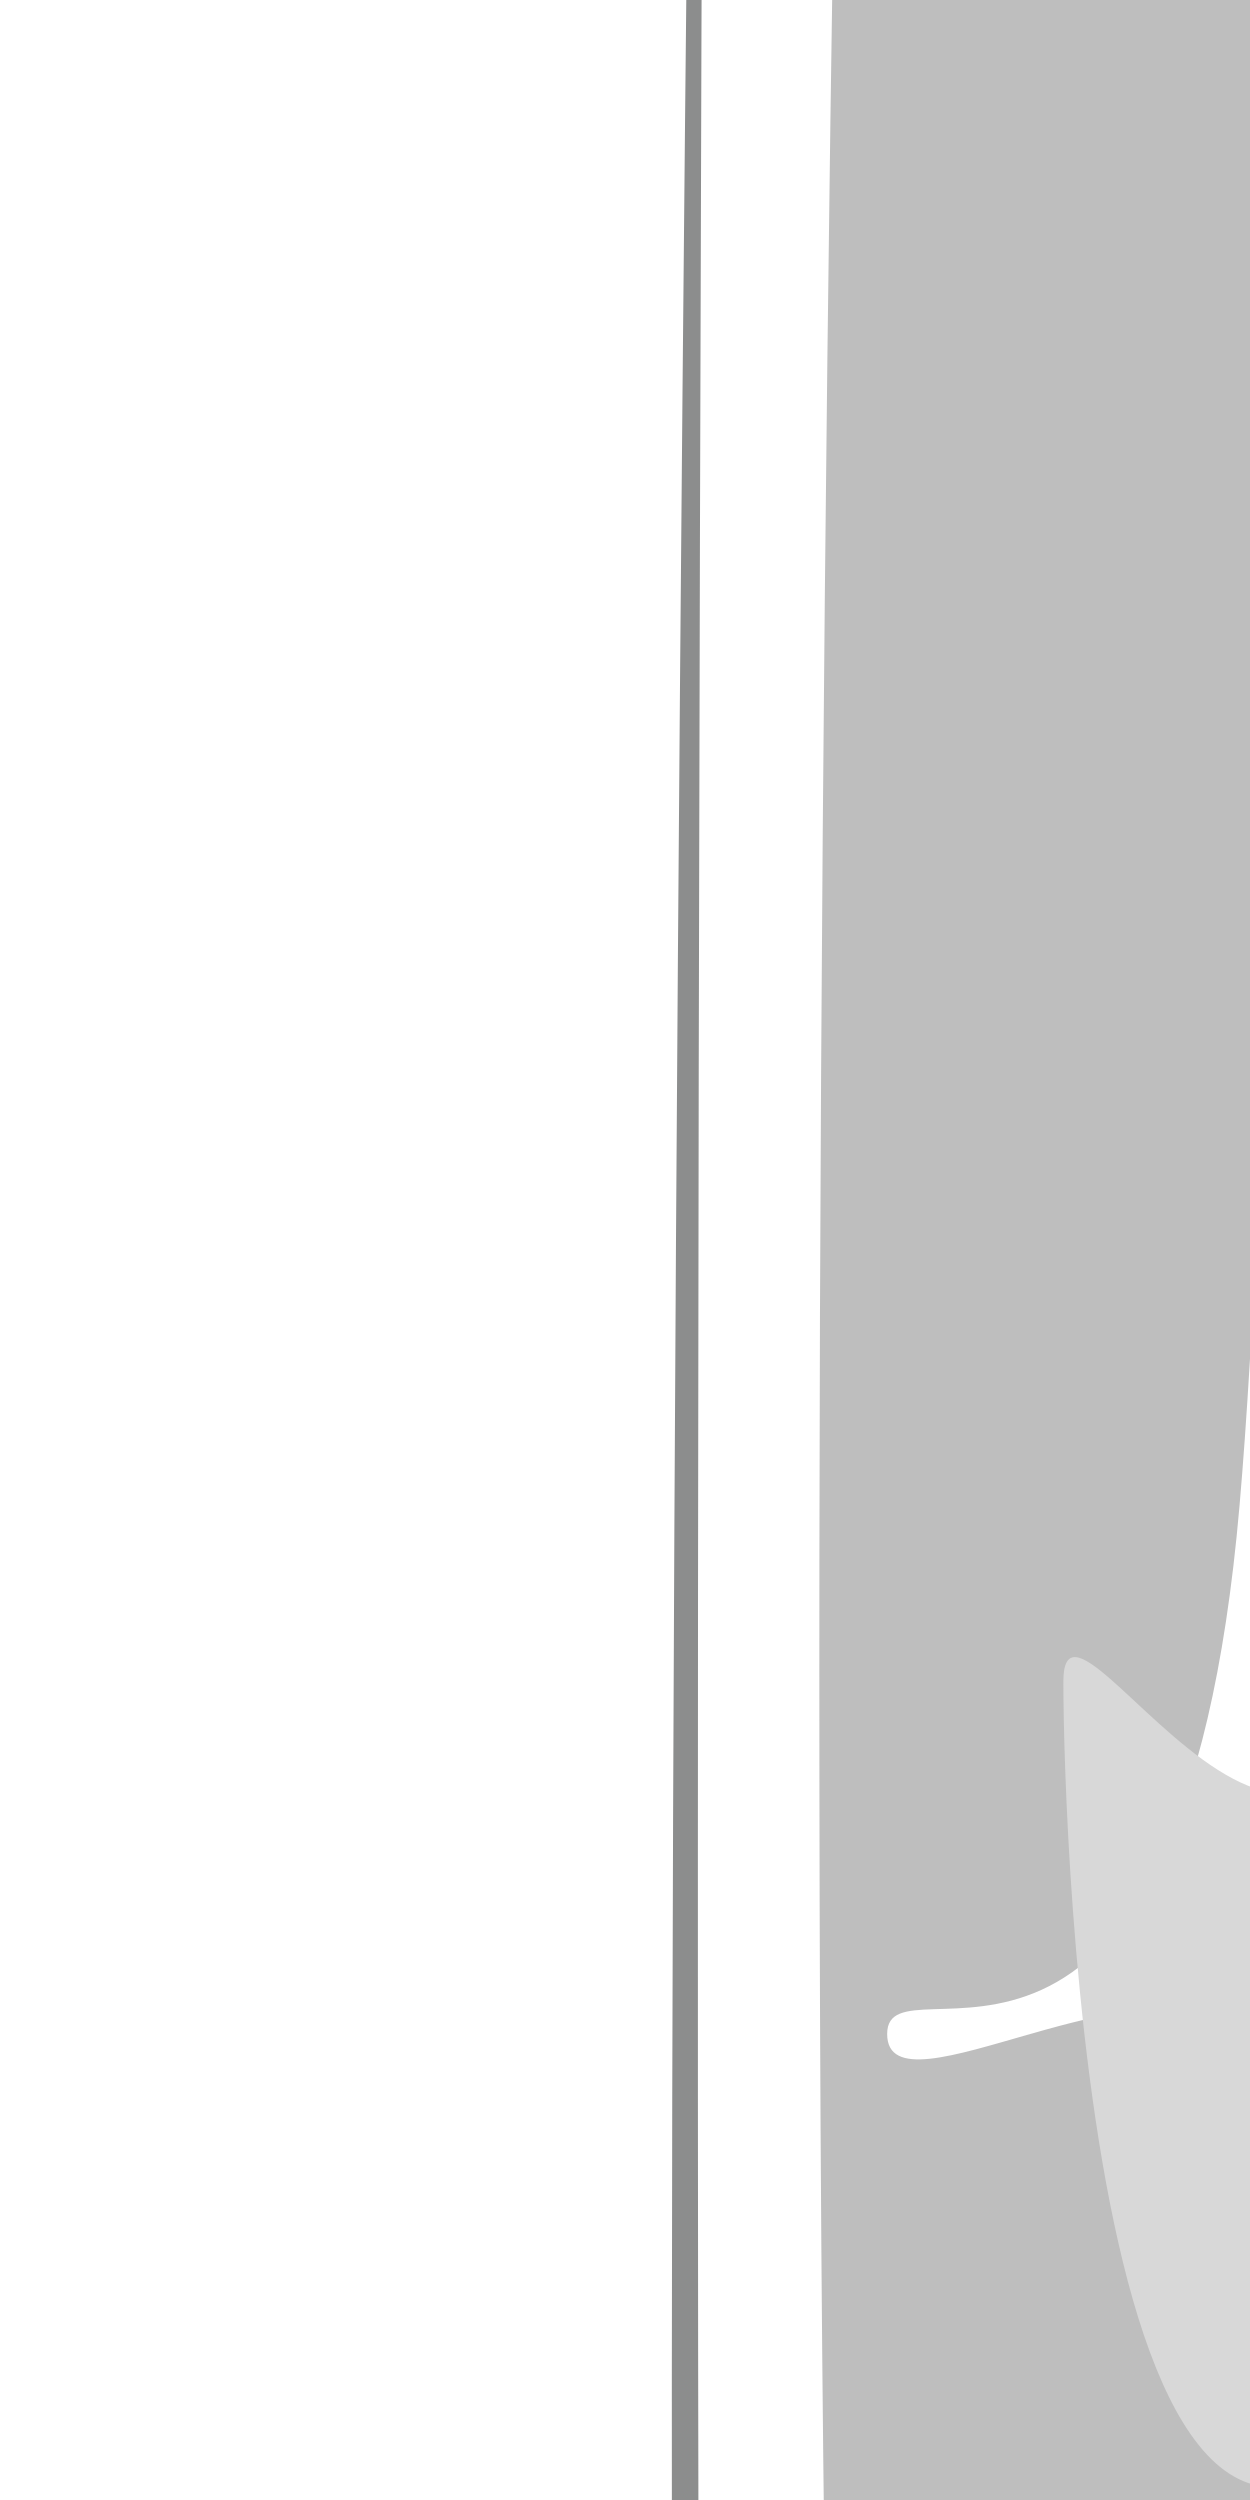
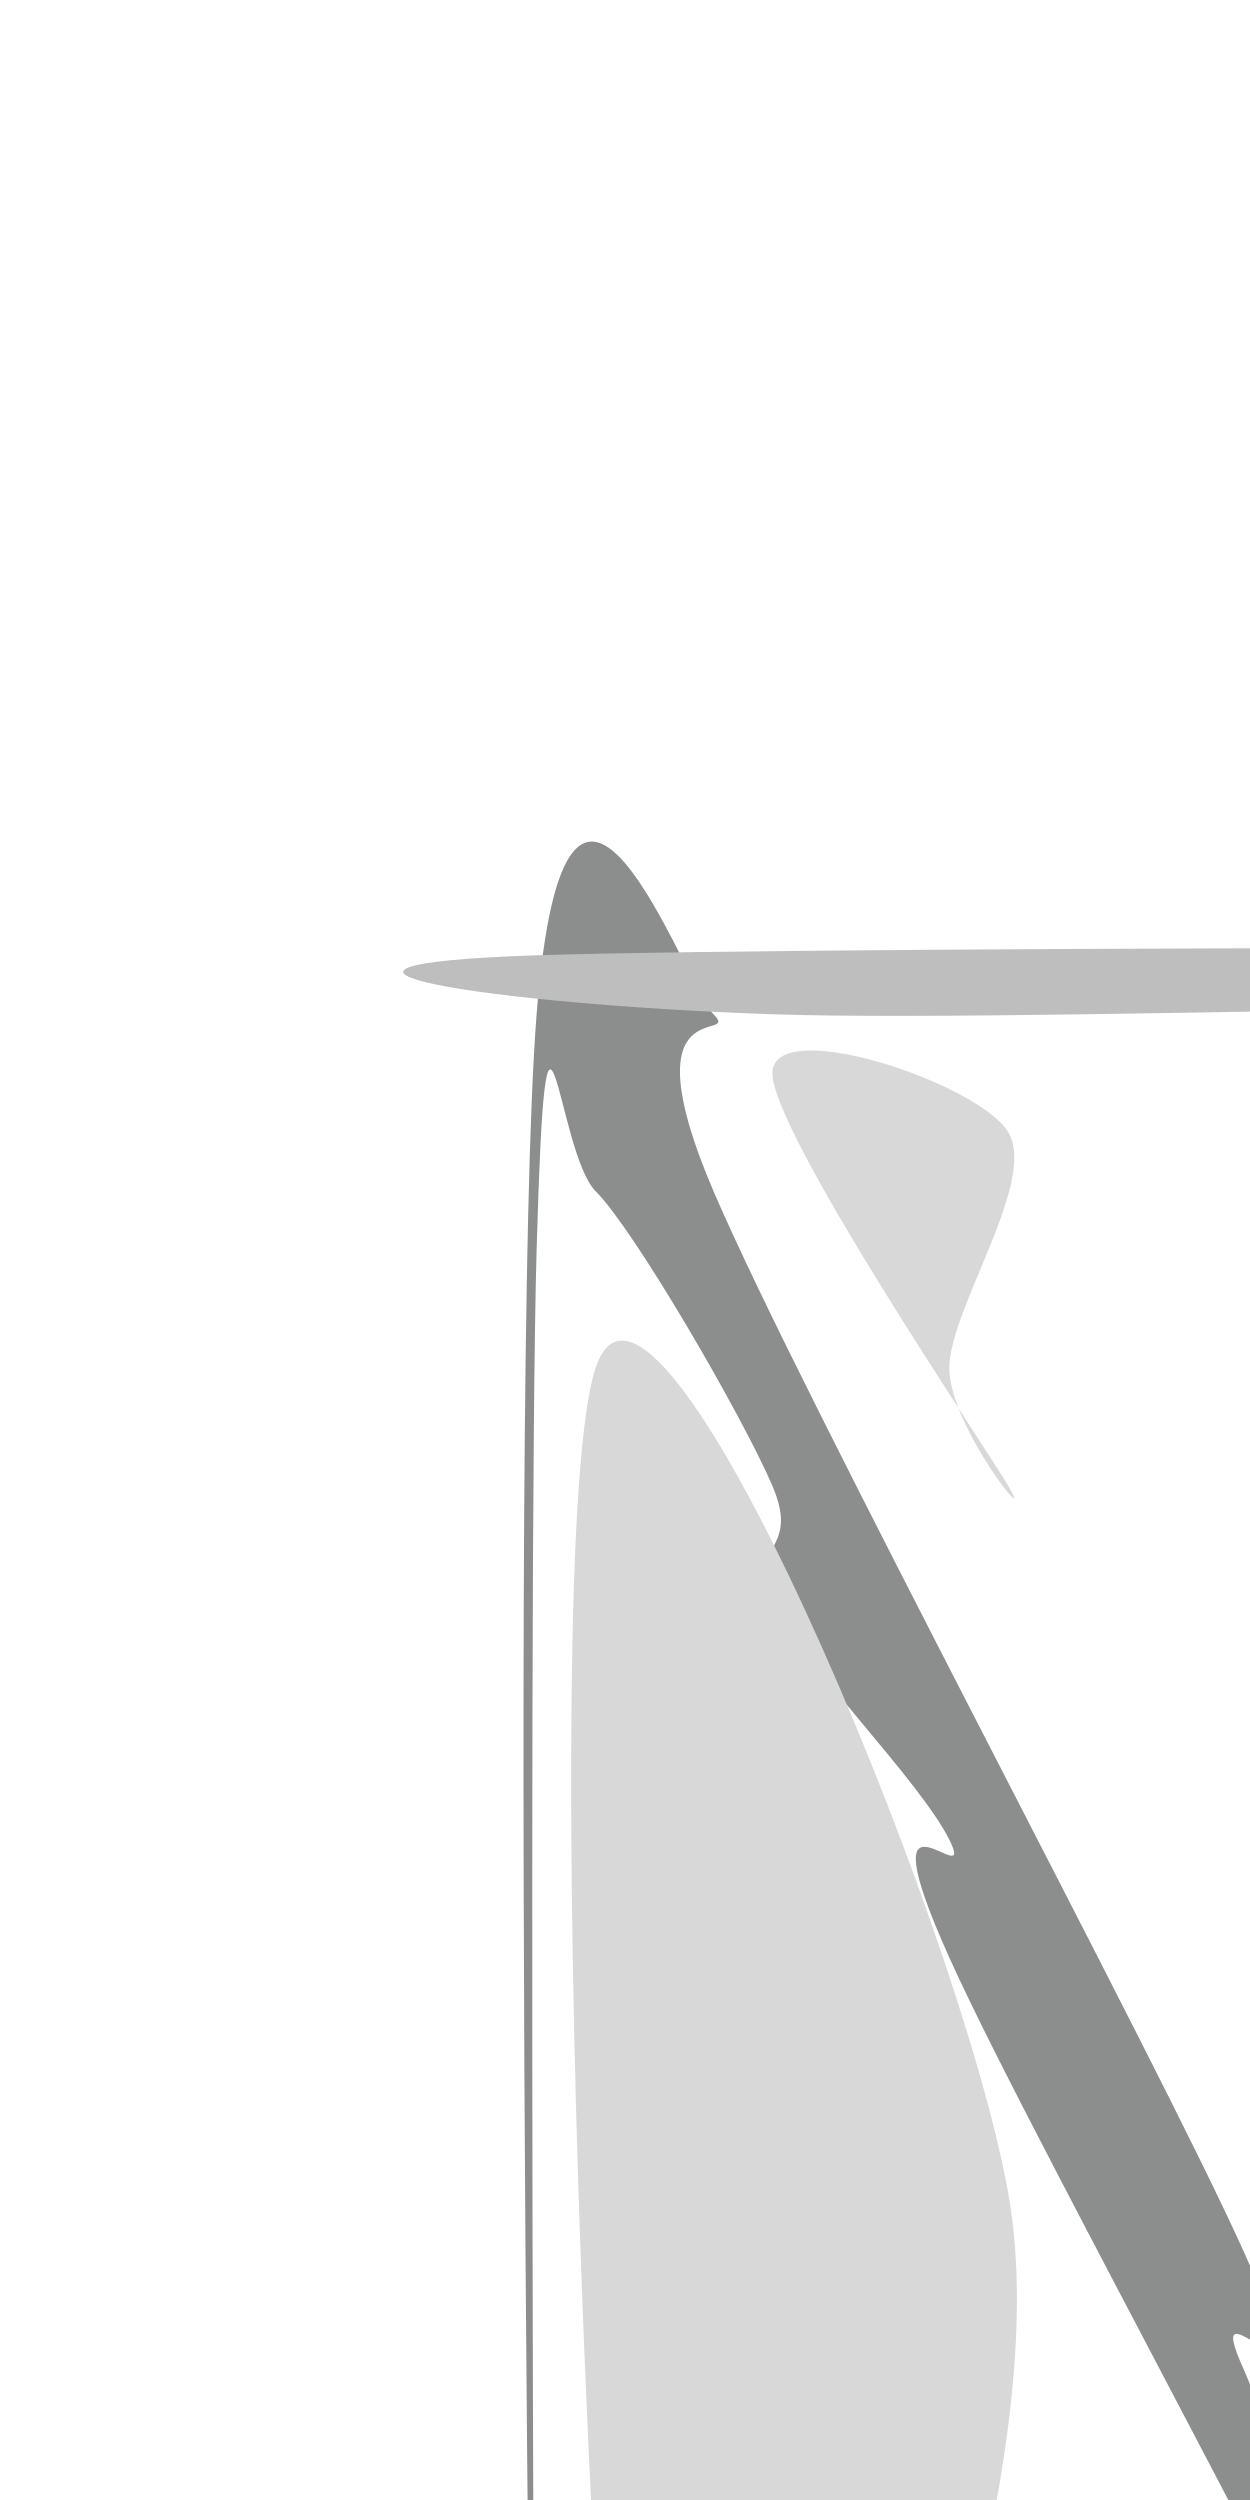
<svg xmlns="http://www.w3.org/2000/svg" width="40" height="80" viewBox="0 0 40 80" preserveAspectRatio="xMidYMid meet">
-   <g transform="translate(20.000 40.000) rotate(0) scale(1.1) translate(-20.000 -40.000)">
-     <g transform="translate(20.000 40.000) rotate(0) scale(1.766) translate(-20.000 -40.000)">
-       <g transform="translate(15.000 30.000) rotate(270) scale(1.2221) translate(-15.000 -30.000)">
-         <g transform="translate(20.000 40.000) rotate(180) scale(1.9) translate(-20.000 -40.000)">
-           <g transform="translate(10.000 20.000) rotate(270) scale(1) translate(-10.000 -20.000)">
-             <g transform="translate(15.000 30.000) rotate(180) scale(1.25) translate(-15.000 -30.000)">
-               <path d="M 3.000,5.000 C 2.500,11.333 3.000,42.333 3.000,43.000 C 3.000,43.667 2.833,14.833 3.000,9.000 C 3.167,3.167 3.333,7.333 4.000,8.000 C 4.667,8.667 6.500,11.833 7.000,13.000 C 7.500,14.167 6.500,14.000 7.000,15.000 C 7.500,16.000 9.500,18.000 10.000,19.000 C 10.500,20.000 8.500,17.667 10.000,21.000 C 11.500,24.333 17.667,35.333 19.000,39.000 C 20.333,42.667 17.500,42.333 18.000,43.000 C 18.500,43.667 21.500,43.667 22.000,43.000 C 22.500,42.333 20.833,40.167 21.000,39.000 C 21.167,37.833 22.667,36.833 23.000,36.000 C 23.333,35.167 21.333,37.500 23.000,34.000 C 24.667,30.500 31.333,18.500 33.000,15.000 C 34.667,11.500 32.500,14.167 33.000,13.000 C 33.500,11.833 35.333,8.667 36.000,8.000 C 36.667,7.333 36.833,3.167 37.000,9.000 C 37.167,14.833 37.000,43.667 37.000,43.000 C 37.000,42.333 37.500,11.333 37.000,5.000 C 36.500,-1.333 34.500,4.500 34.000,5.000 C 33.500,5.500 34.833,6.000 34.000,8.000 C 33.167,10.000 29.833,15.167 29.000,17.000 C 28.167,18.833 30.500,15.667 29.000,19.000 C 27.500,22.333 22.333,35.500 20.000,37.000 C 17.667,38.500 15.833,29.833 15.000,28.000 C 14.167,26.167 16.500,29.333 15.000,26.000 C 13.500,22.667 7.500,11.500 6.000,8.000 C 4.500,4.500 6.500,5.500 6.000,5.000 C 5.500,4.500 3.500,-1.333 3.000,5.000 Z" fill="#8c8d8d" stroke="none" />
-               <path d="M 36.000,9.000 C 35.333,4.833 32.500,16.667 32.000,18.000 C 31.500,19.333 32.667,16.667 33.000,17.000 C 33.333,17.333 33.500,19.500 34.000,20.000 C 34.500,20.500 36.000,19.500 36.000,20.000 C 36.000,20.500 34.333,19.167 34.000,23.000 C 33.667,26.833 33.667,39.667 34.000,43.000 C 34.333,46.333 35.667,48.667 36.000,43.000 C 36.333,37.333 36.667,13.167 36.000,9.000 Z" fill="#bebebe" stroke="none" />
-               <path d="M 3.000,4.000 C -2.000,4.167 2.167,4.833 7.000,5.000 C 11.833,5.167 27.667,4.500 32.000,5.000 C 36.333,5.500 33.167,6.833 33.000,8.000 C 32.833,9.167 31.000,12.000 31.000,12.000 C 31.000,12.000 32.667,9.167 33.000,8.000 C 33.333,6.833 32.333,5.667 33.000,5.000 C 33.667,4.333 42.000,4.167 37.000,4.000 C 32.000,3.833 8.000,3.833 3.000,4.000 Z" fill="#bebebe" stroke="none" />
-               <path d="M 33.000,18.000 C 31.167,20.333 25.500,31.833 24.000,36.000 C 22.500,40.167 22.500,41.833 24.000,43.000 C 25.500,44.167 31.500,46.333 33.000,43.000 C 34.500,39.667 32.667,26.500 33.000,23.000 C 33.333,19.500 35.000,22.833 35.000,22.000 C 35.000,21.167 34.833,15.667 33.000,18.000 Z" fill="#d8d8d8" stroke="none" />
-               <path d="M 4.000,11.000 C 3.000,14.000 4.000,37.667 5.000,43.000 C 6.000,48.333 8.833,43.500 10.000,43.000 C 11.167,42.500 12.167,40.667 12.000,40.000 C 11.833,39.333 9.167,41.500 9.000,39.000 C 8.833,36.500 11.833,29.667 11.000,25.000 C 10.167,20.333 5.000,8.000 4.000,11.000 Z" fill="#d8d8d8" stroke="none" />
-               <path d="M 32.000,6.000 C 32.000,2.833 24.000,5.833 23.000,7.000 C 22.000,8.167 26.000,11.833 26.000,13.000 C 26.000,14.167 23.500,11.833 23.000,14.000 C 22.500,16.167 21.500,27.333 23.000,26.000 C 24.500,24.667 32.000,9.167 32.000,6.000 Z" fill="#d8d8d8" stroke="none" />
-               <path d="M 7.000,6.000 C 7.000,7.000 10.500,12.167 11.000,13.000 C 11.500,13.833 10.000,12.000 10.000,11.000 C 10.000,10.000 11.500,7.833 11.000,7.000 C 10.500,6.167 7.000,5.000 7.000,6.000 Z" fill="#d8d8d8" stroke="none" />
-               <rect x="14.0" y="54.0" width="12.0" height="12.0" fill="#e6e6e6" stroke="#4d4d4d" stroke-width="0.8" />
-               <path d="M 14.4 54.4 L 25.6 65.6" stroke="#4d4d4d" stroke-width="0.8" fill="none" stroke-linecap="butt" />
-               <path d="M 25.6 54.4 L 14.4 65.6" stroke="#4d4d4d" stroke-width="0.8" fill="none" stroke-linecap="butt" />
-             </g>
-           </g>
-         </g>
-       </g>
+   <g transform="translate(20.000 40.000) rotate(180) scale(1.6667) translate(-20.000 -40.000)">
+     <g transform="translate(10.000 20.000) rotate(180) scale(1.5093) translate(-10.000 -20.000)">
+       <path d="M 2.250,3.750 C 1.875,8.500 2.250,31.750 2.250,32.250 C 2.250,32.750 2.125,11.125 2.250,6.750 C 2.375,2.375 2.500,5.500 3.000,6.000 C 3.500,6.500 4.875,8.875 5.250,9.750 C 5.625,10.625 4.875,10.500 5.250,11.250 C 5.625,12.000 7.125,13.500 7.500,14.250 C 7.875,15.000 6.375,13.250 7.500,15.750 C 8.625,18.250 13.250,26.500 14.250,29.250 C 15.250,32.000 13.125,31.750 13.500,32.250 C 13.875,32.750 16.125,32.750 16.500,32.250 C 16.875,31.750 15.625,30.125 15.750,29.250 C 15.875,28.375 17.000,27.625 17.250,27.000 C 17.500,26.375 16.000,28.125 17.250,25.500 C 18.500,22.875 23.500,13.875 24.750,11.250 C 26.000,8.625 24.375,10.625 24.750,9.750 C 25.125,8.875 26.500,6.500 27.000,6.000 C 27.500,5.500 27.625,2.375 27.750,6.750 C 27.875,11.125 27.750,32.750 27.750,32.250 C 27.750,31.750 28.125,8.500 27.750,3.750 C 27.375,-1.000 25.875,3.375 25.500,3.750 C 25.125,4.125 26.125,4.500 25.500,6.000 C 24.875,7.500 22.375,11.375 21.750,12.750 C 21.125,14.125 22.875,11.750 21.750,14.250 C 20.625,16.750 16.750,26.625 15.000,27.750 C 13.250,28.875 11.875,22.375 11.250,21.000 C 10.625,19.625 12.375,22.000 11.250,19.500 C 10.125,17.000 5.625,8.625 4.500,6.000 C 3.375,3.375 4.875,4.125 4.500,3.750 C 4.125,3.375 2.625,-1.000 2.250,3.750 Z" fill="#8c8d8d" stroke="none" />
+       <path d="M 27.000,6.750 C 26.500,3.625 24.375,12.500 24.000,13.500 C 23.625,14.500 24.500,12.500 24.750,12.750 C 25.000,13.000 25.125,14.625 25.500,15.000 C 25.875,15.375 27.000,14.625 27.000,15.000 C 27.000,15.375 25.750,14.375 25.500,17.250 C 25.250,20.125 25.250,29.750 25.500,32.250 C 25.750,34.750 26.750,36.500 27.000,32.250 C 27.250,28.000 27.500,9.875 27.000,6.750 Z" fill="#bebebe" stroke="none" />
+       <path d="M 2.250,3.000 C -1.500,3.125 1.625,3.625 5.250,3.750 C 8.875,3.875 20.750,3.375 24.000,3.750 C 27.250,4.125 24.875,5.125 24.750,6.000 C 24.625,6.875 23.250,9.000 23.250,9.000 C 23.250,9.000 24.500,6.875 24.750,6.000 C 25.000,5.125 24.250,4.250 24.750,3.750 C 25.250,3.250 31.500,3.125 27.750,3.000 C 24.000,2.875 6.000,2.875 2.250,3.000 Z" fill="#bebebe" stroke="none" />
+       <path d="M 24.750,13.500 C 23.375,15.250 19.125,23.875 18.000,27.000 C 16.875,30.125 16.875,31.375 18.000,32.250 C 19.125,33.125 23.625,34.750 24.750,32.250 C 25.875,29.750 24.500,19.875 24.750,17.250 C 25.000,14.625 26.250,17.125 26.250,16.500 C 26.250,15.875 26.125,11.750 24.750,13.500 Z" fill="#d8d8d8" stroke="none" />
+       <path d="M 3.000,8.250 C 2.250,10.500 3.000,28.250 3.750,32.250 C 4.500,36.250 6.625,32.625 7.500,32.250 C 8.375,31.875 9.125,30.500 9.000,30.000 C 8.875,29.500 6.875,31.125 6.750,29.250 C 6.625,27.375 8.875,22.250 8.250,18.750 C 7.625,15.250 3.750,6.000 3.000,8.250 Z" fill="#d8d8d8" stroke="none" />
+       <path d="M 24.000,4.500 C 24.000,2.125 18.000,4.375 17.250,5.250 C 16.500,6.125 19.500,8.875 19.500,9.750 C 19.500,10.625 17.625,8.875 17.250,10.500 C 16.875,12.125 16.125,20.500 17.250,19.500 C 18.375,18.500 24.000,6.875 24.000,4.500 Z" fill="#d8d8d8" stroke="none" />
+       <path d="M 5.250,4.500 C 5.250,5.250 7.875,9.125 8.250,9.750 C 8.625,10.375 7.500,9.000 7.500,8.250 C 7.500,7.500 8.625,5.875 8.250,5.250 C 7.875,4.625 5.250,3.750 5.250,4.500 Z" fill="#d8d8d8" stroke="none" />
+       <rect x="10.5" y="40.5" width="9.0" height="9.0" fill="#e6e6e6" stroke="#4d4d4d" stroke-width="0.6" />
+       <path d="M 10.8 40.8 L 19.2 49.2" stroke="#4d4d4d" stroke-width="0.6" fill="none" stroke-linecap="butt" />
+       <path d="M 19.2 40.8 L 10.8 49.2" stroke="#4d4d4d" stroke-width="0.6" fill="none" stroke-linecap="butt" />
    </g>
  </g>
</svg>
